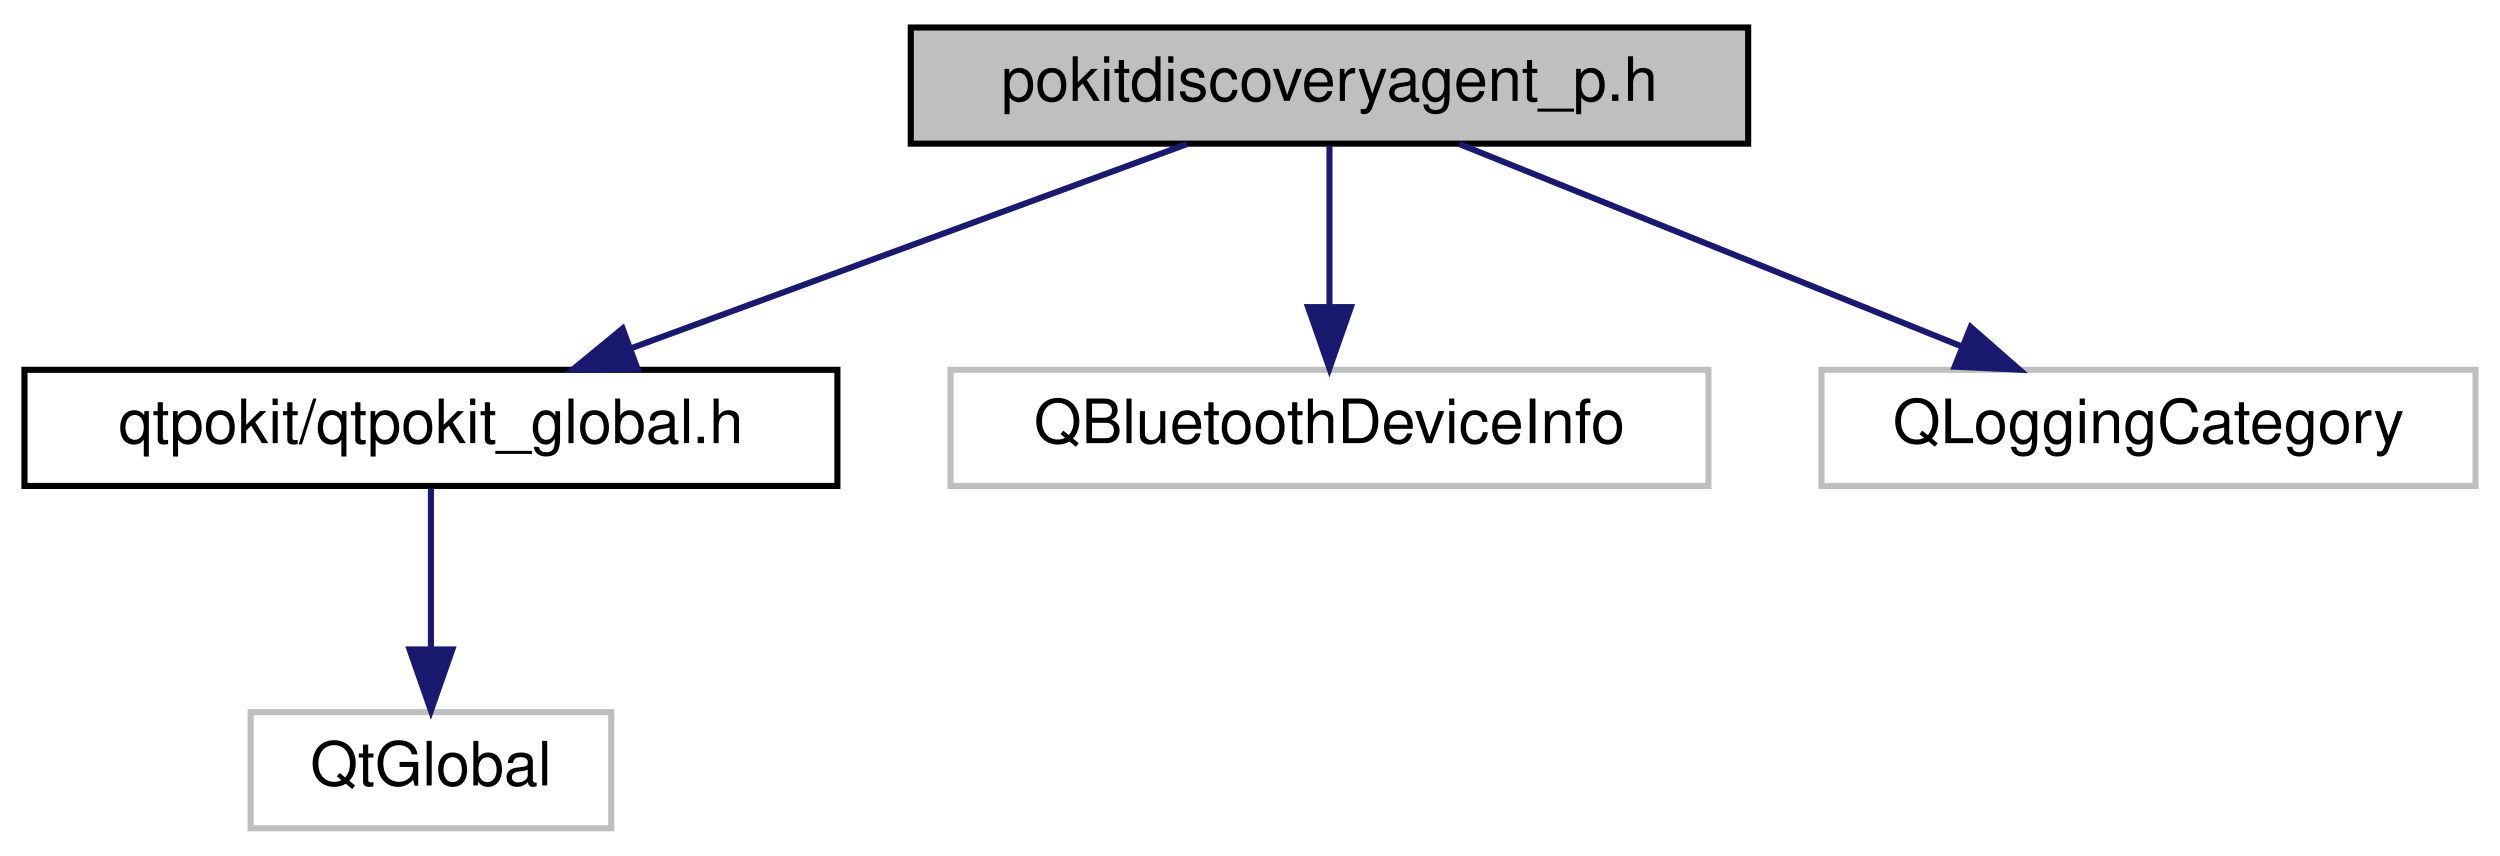
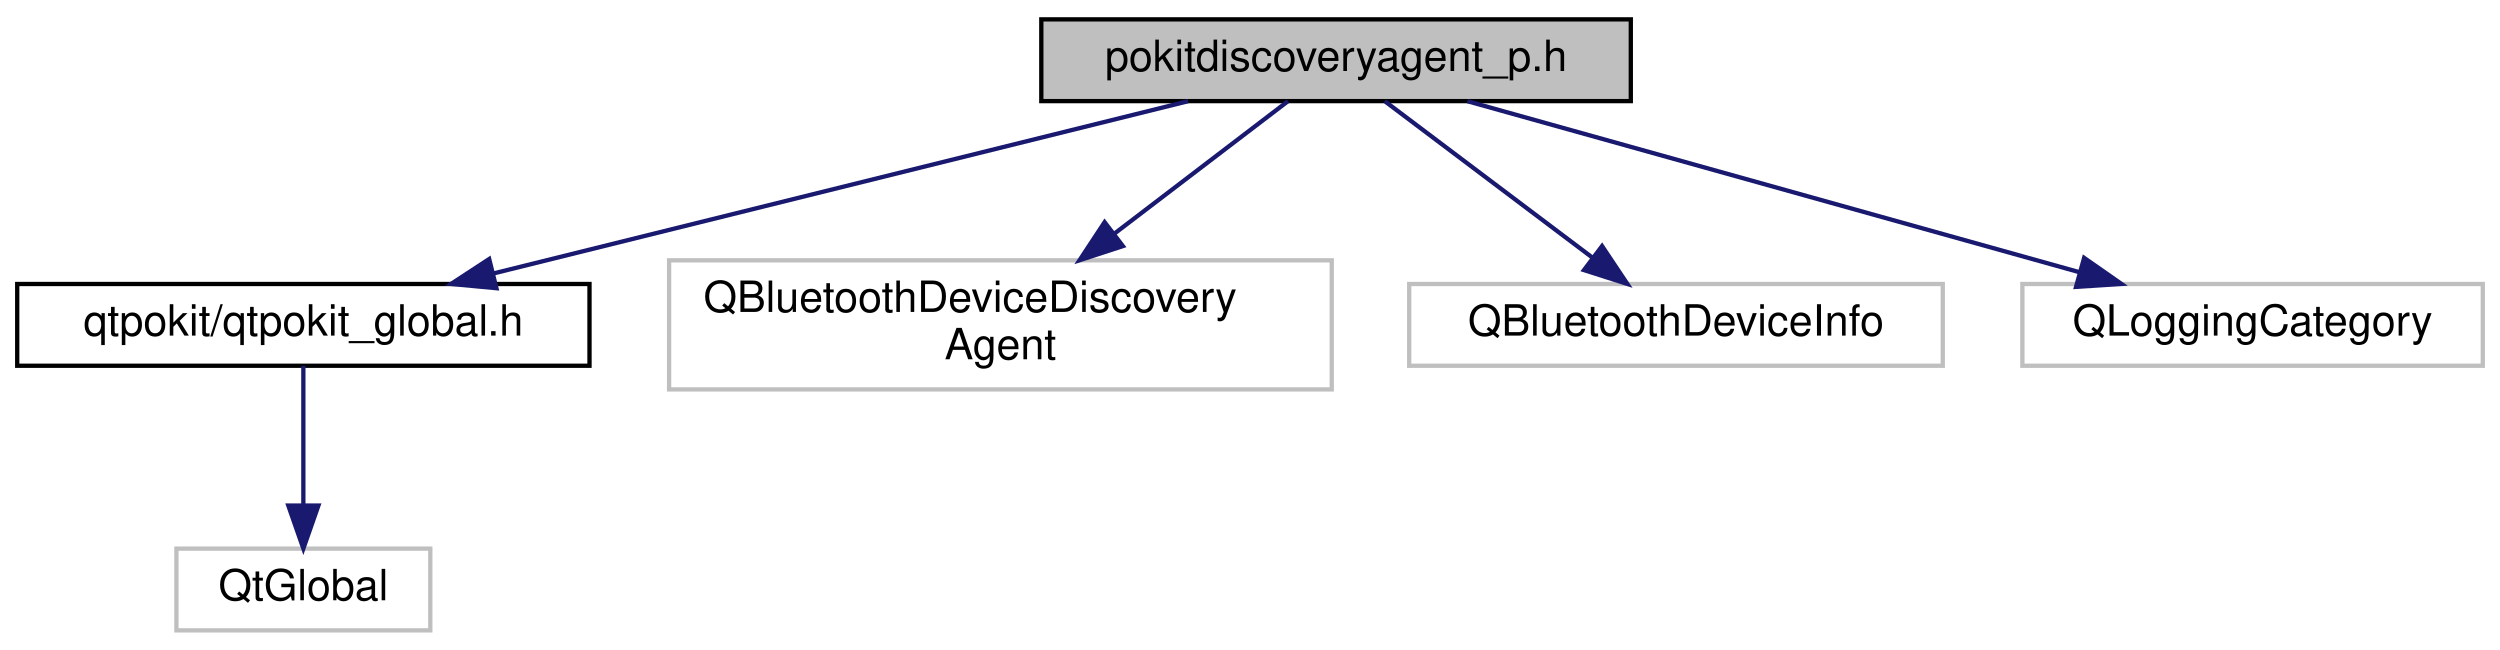
- <svg xmlns="http://www.w3.org/2000/svg" xmlns:xlink="http://www.w3.org/1999/xlink" width="409pt" height="140pt" viewBox="0.00 0.00 409.00 140.00">
-   <g id="graph0" class="graph" transform="scale(1 1) rotate(0) translate(4 136)">
+ <svg xmlns="http://www.w3.org/2000/svg" xmlns:xlink="http://www.w3.org/1999/xlink" width="581pt" height="151pt" viewBox="0.00 0.00 581.00 151.00">
+   <g id="graph0" class="graph" transform="scale(1 1) rotate(0) translate(4 147)">
    <g id="node1" class="node">
      <g id="a_node1">
        <a xlink:title="Declares the PokitDiscoveryAgentPrivate class.">
-           <polygon fill="#bfbfbf" stroke="black" points="145,-112.5 145,-131.5 282,-131.5 282,-112.5 145,-112.5" />
-           <text text-anchor="middle" x="213.5" y="-119.5" font-family="Helvetica,sans-Serif" font-size="10.00">pokitdiscoveryagent_p.h</text>
+           <polygon fill="#bfbfbf" stroke="black" points="238,-123.5 238,-142.5 375,-142.5 375,-123.5 238,-123.5" />
+           <text text-anchor="middle" x="306.5" y="-130.5" font-family="Helvetica,sans-Serif" font-size="10.00">pokitdiscoveryagent_p.h</text>
        </a>
      </g>
    </g>
    <g id="node2" class="node">
      <g id="a_node2">
        <a xlink:href="qtpokit__global_8h.html" target="_top" xlink:title="Global QtPokit library macros.">
-           <polygon fill="none" stroke="black" points="0,-56.5 0,-75.5 133,-75.5 133,-56.5 0,-56.5" />
-           <text text-anchor="middle" x="66.5" y="-63.5" font-family="Helvetica,sans-Serif" font-size="10.00">qtpokit/qtpokit_global.h</text>
+           <polygon fill="none" stroke="black" points="0,-62 0,-81 133,-81 133,-62 0,-62" />
+           <text text-anchor="middle" x="66.5" y="-69" font-family="Helvetica,sans-Serif" font-size="10.00">qtpokit/qtpokit_global.h</text>
        </a>
      </g>
    </g>
    <g id="edge1" class="edge">
-       <path fill="none" stroke="midnightblue" d="M190.21,-112.44C165.69,-103.44 126.9,-89.19 99.3,-79.05" />
-       <polygon fill="midnightblue" stroke="midnightblue" points="100.28,-75.68 89.68,-75.52 97.86,-82.25 100.28,-75.68" />
+       <path fill="none" stroke="midnightblue" d="M272.11,-123.48C229.61,-112.94 157.2,-94.99 110.63,-83.44" />
+       <polygon fill="midnightblue" stroke="midnightblue" points="111.37,-80.02 100.82,-81.01 109.69,-86.81 111.37,-80.02" />
    </g>
    <g id="node4" class="node">
      <g id="a_node4">
        <a xlink:title=" ">
-           <polygon fill="none" stroke="#bfbfbf" points="151.5,-56.5 151.5,-75.5 275.5,-75.5 275.5,-56.5 151.5,-56.5" />
-           <text text-anchor="middle" x="213.5" y="-63.5" font-family="Helvetica,sans-Serif" font-size="10.00">QBluetoothDeviceInfo</text>
+           <polygon fill="none" stroke="#bfbfbf" points="151.5,-56.5 151.5,-86.5 305.5,-86.5 305.5,-56.5 151.5,-56.5" />
+           <text text-anchor="start" x="159.5" y="-74.5" font-family="Helvetica,sans-Serif" font-size="10.00">QBluetoothDeviceDiscovery</text>
+           <text text-anchor="middle" x="228.5" y="-63.5" font-family="Helvetica,sans-Serif" font-size="10.00">Agent</text>
        </a>
      </g>
    </g>
    <g id="edge3" class="edge">
-       <path fill="none" stroke="midnightblue" d="M213.5,-112.08C213.5,-105.01 213.5,-94.86 213.5,-85.99" />
-       <polygon fill="midnightblue" stroke="midnightblue" points="217,-85.75 213.5,-75.75 210,-85.75 217,-85.75" />
+       <path fill="none" stroke="midnightblue" d="M295.32,-123.48C284.86,-115.49 268.82,-103.25 255.07,-92.77" />
+       <polygon fill="midnightblue" stroke="midnightblue" points="256.96,-89.81 246.88,-86.52 252.71,-95.37 256.96,-89.81" />
    </g>
    <g id="node5" class="node">
      <g id="a_node5">
        <a xlink:title=" ">
-           <polygon fill="none" stroke="#bfbfbf" points="294,-56.5 294,-75.5 401,-75.5 401,-56.5 294,-56.5" />
-           <text text-anchor="middle" x="347.5" y="-63.5" font-family="Helvetica,sans-Serif" font-size="10.00">QLoggingCategory</text>
+           <polygon fill="none" stroke="#bfbfbf" points="323.5,-62 323.5,-81 447.5,-81 447.5,-62 323.5,-62" />
+           <text text-anchor="middle" x="385.5" y="-69" font-family="Helvetica,sans-Serif" font-size="10.00">QBluetoothDeviceInfo</text>
        </a>
      </g>
    </g>
    <g id="edge4" class="edge">
-       <path fill="none" stroke="midnightblue" d="M234.73,-112.44C256.88,-103.52 291.82,-89.44 316.94,-79.32" />
-       <polygon fill="midnightblue" stroke="midnightblue" points="318.4,-82.5 326.37,-75.52 315.78,-76.01 318.4,-82.5" />
+       <path fill="none" stroke="midnightblue" d="M317.82,-123.48C330.37,-114.02 350.85,-98.6 366,-87.19" />
+       <polygon fill="midnightblue" stroke="midnightblue" points="368.32,-89.82 374.2,-81.01 364.11,-84.23 368.32,-89.82" />
+     </g>
+     <g id="node6" class="node">
+       <g id="a_node6">
+         <a xlink:title=" ">
+           <polygon fill="none" stroke="#bfbfbf" points="466,-62 466,-81 573,-81 573,-62 466,-62" />
+           <text text-anchor="middle" x="519.5" y="-69" font-family="Helvetica,sans-Serif" font-size="10.00">QLoggingCategory</text>
+         </a>
+       </g>
+     </g>
+     <g id="edge5" class="edge">
+       <path fill="none" stroke="midnightblue" d="M337.02,-123.48C374.42,-113.03 437.93,-95.29 479.29,-83.73" />
+       <polygon fill="midnightblue" stroke="midnightblue" points="480.35,-87.07 489.04,-81.01 478.47,-80.33 480.35,-87.07" />
    </g>
    <g id="node3" class="node">
      <g id="a_node3">
        <a xlink:title=" ">
          <polygon fill="none" stroke="#bfbfbf" points="37,-0.5 37,-19.5 96,-19.5 96,-0.5 37,-0.5" />
          <text text-anchor="middle" x="66.5" y="-7.5" font-family="Helvetica,sans-Serif" font-size="10.00">QtGlobal</text>
        </a>
      </g>
    </g>
    <g id="edge2" class="edge">
-       <path fill="none" stroke="midnightblue" d="M66.5,-56.08C66.5,-49.01 66.5,-38.86 66.5,-29.99" />
-       <polygon fill="midnightblue" stroke="midnightblue" points="70,-29.75 66.5,-19.75 63,-29.75 70,-29.75" />
+       <path fill="none" stroke="midnightblue" d="M66.5,-61.98C66.5,-53.58 66.5,-40.48 66.5,-29.66" />
+       <polygon fill="midnightblue" stroke="midnightblue" points="70,-29.51 66.5,-19.51 63,-29.51 70,-29.51" />
    </g>
  </g>
</svg>
